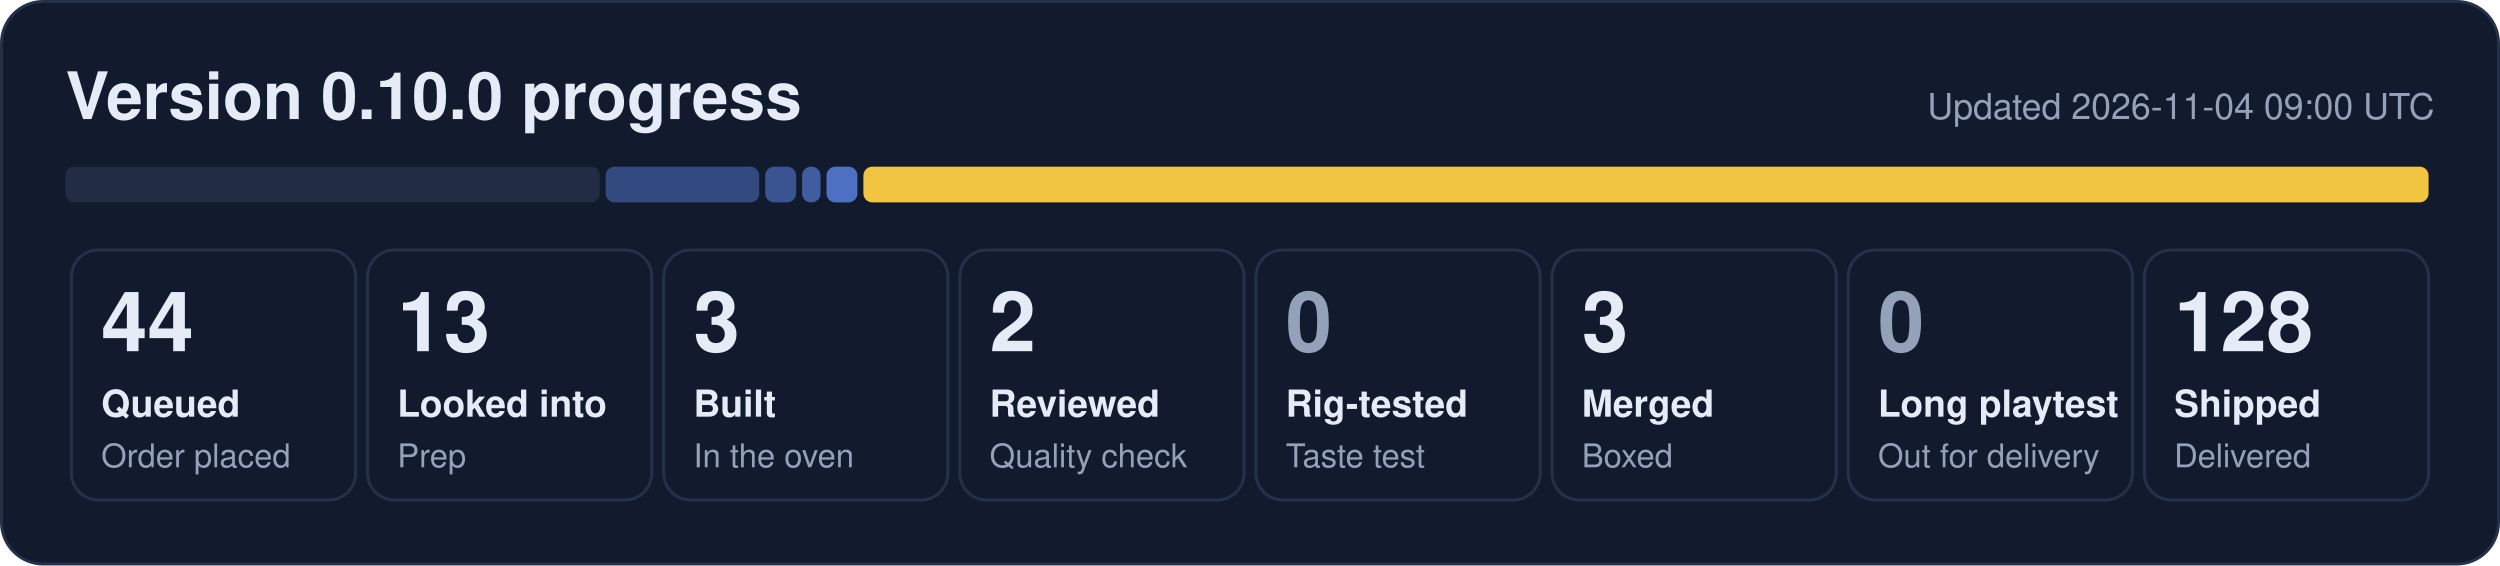
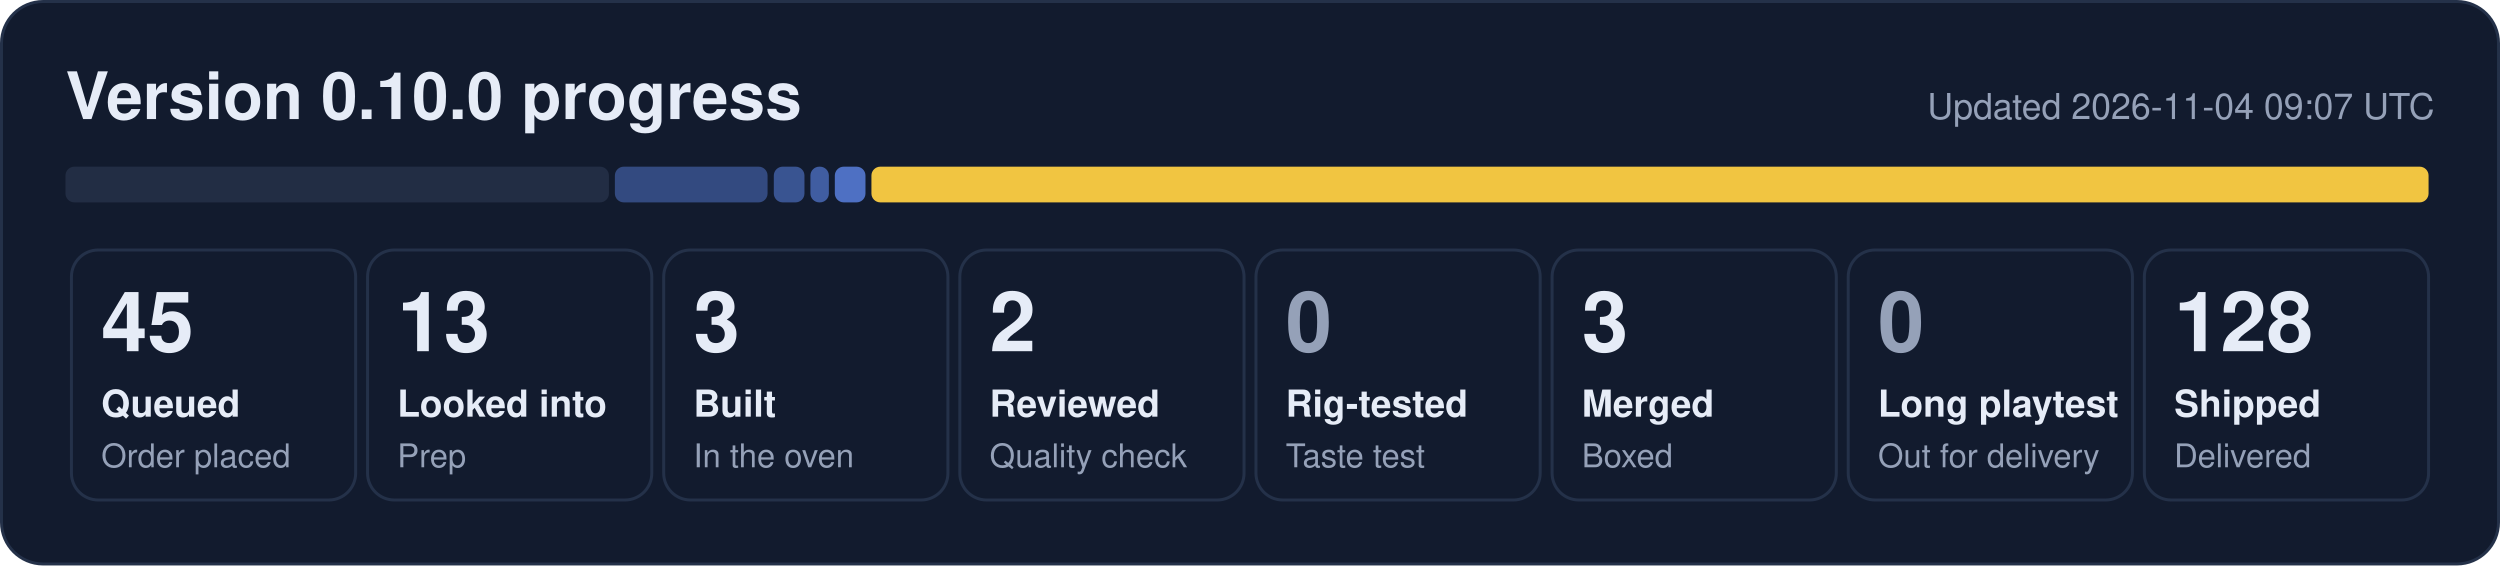
- <svg xmlns="http://www.w3.org/2000/svg" width="840" height="190" viewBox="0 0 840 190" role="img" aria-label="0.10.0 progress: 44 queued, 13 looked into, 3 built, 2 reviewed, 3 merged, 128 shipped">
+ <svg xmlns="http://www.w3.org/2000/svg" width="840" height="190" viewBox="0 0 840 190" role="img" aria-label="0.10.0 progress: 45 queued, 13 looked into, 3 built, 2 reviewed, 3 merged, 128 shipped">
  <rect x="0.5" y="0.5" width="839" height="189" rx="14" fill="#121b2e" stroke="#243149" />
  <text x="22" y="40" font-family="Segoe UI, Helvetica, Arial, sans-serif" font-size="22" font-weight="700" fill="#e6ecf7">Version 0.10.0 progress</text>
-   <text x="818" y="40" font-family="Segoe UI, Helvetica, Arial, sans-serif" font-size="12" fill="#95a1b8" text-anchor="end">Updated 2026-11-04 09:00 UTC</text>
-   <rect x="22.0" y="56" width="179.5" height="12" rx="3" fill="#222d44" fill-opacity="1.00" />
-   <rect x="203.5" y="56" width="51.6" height="12" rx="3" fill="#5d86e8" fill-opacity="0.44" />
-   <rect x="257.1" y="56" width="10.4" height="12" rx="3" fill="#5d86e8" fill-opacity="0.53" />
-   <rect x="269.5" y="56" width="6.2" height="12" rx="3" fill="#5d86e8" fill-opacity="0.62" />
-   <rect x="277.7" y="56" width="10.4" height="12" rx="3" fill="#5d86e8" fill-opacity="0.80" />
-   <rect x="290.1" y="56" width="525.9" height="12" rx="3" fill="#f5c842" fill-opacity="0.98" />
+   <text x="818" y="40" font-family="Segoe UI, Helvetica, Arial, sans-serif" font-size="12" fill="#95a1b8" text-anchor="end">Updated 2026-11-04 09:07 UTC</text>
+   <rect x="22.0" y="56" width="182.6" height="12" rx="3" fill="#222d44" fill-opacity="1.00" />
+   <rect x="206.6" y="56" width="51.3" height="12" rx="3" fill="#5d86e8" fill-opacity="0.44" />
+   <rect x="260.0" y="56" width="10.3" height="12" rx="3" fill="#5d86e8" fill-opacity="0.53" />
+   <rect x="272.3" y="56" width="6.2" height="12" rx="3" fill="#5d86e8" fill-opacity="0.62" />
+   <rect x="280.5" y="56" width="10.3" height="12" rx="3" fill="#5d86e8" fill-opacity="0.80" />
+   <rect x="292.8" y="56" width="523.2" height="12" rx="3" fill="#f5c842" fill-opacity="0.98" />
  <rect x="24.0" y="84" width="95.5" height="84" rx="9" fill="none" stroke="#243149" />
-   <text x="34.0" y="118" font-family="Segoe UI, Helvetica, Arial, sans-serif" font-size="28" font-weight="800" fill="#e6ecf7">44</text>
+   <text x="34.0" y="118" font-family="Segoe UI, Helvetica, Arial, sans-serif" font-size="28" font-weight="800" fill="#e6ecf7">45</text>
  <text x="34.0" y="140" font-family="Segoe UI, Helvetica, Arial, sans-serif" font-size="12.5" font-weight="600" fill="#e6ecf7">Queued</text>
  <text x="34.0" y="157" font-family="Segoe UI, Helvetica, Arial, sans-serif" font-size="11" fill="#95a1b8">Order placed</text>
  <rect x="123.5" y="84" width="95.5" height="84" rx="9" fill="none" stroke="#243149" />
  <text x="133.5" y="118" font-family="Segoe UI, Helvetica, Arial, sans-serif" font-size="28" font-weight="800" fill="#e6ecf7">13</text>
  <text x="133.5" y="140" font-family="Segoe UI, Helvetica, Arial, sans-serif" font-size="12.5" font-weight="600" fill="#e6ecf7">Looked into</text>
  <text x="133.5" y="157" font-family="Segoe UI, Helvetica, Arial, sans-serif" font-size="11" fill="#95a1b8">Prep</text>
  <rect x="223.0" y="84" width="95.5" height="84" rx="9" fill="none" stroke="#243149" />
  <text x="233.0" y="118" font-family="Segoe UI, Helvetica, Arial, sans-serif" font-size="28" font-weight="800" fill="#e6ecf7">3</text>
  <text x="233.0" y="140" font-family="Segoe UI, Helvetica, Arial, sans-serif" font-size="12.5" font-weight="600" fill="#e6ecf7">Built</text>
  <text x="233.0" y="157" font-family="Segoe UI, Helvetica, Arial, sans-serif" font-size="11" fill="#95a1b8">In the oven</text>
  <rect x="322.5" y="84" width="95.5" height="84" rx="9" fill="none" stroke="#243149" />
  <text x="332.5" y="118" font-family="Segoe UI, Helvetica, Arial, sans-serif" font-size="28" font-weight="800" fill="#e6ecf7">2</text>
  <text x="332.5" y="140" font-family="Segoe UI, Helvetica, Arial, sans-serif" font-size="12.5" font-weight="600" fill="#e6ecf7">Reviewed</text>
  <text x="332.5" y="157" font-family="Segoe UI, Helvetica, Arial, sans-serif" font-size="11" fill="#95a1b8">Quality check</text>
  <rect x="422.0" y="84" width="95.5" height="84" rx="9" fill="none" stroke="#243149" />
  <text x="432.0" y="118" font-family="Segoe UI, Helvetica, Arial, sans-serif" font-size="28" font-weight="800" fill="#95a1b8">0</text>
  <text x="432.0" y="140" font-family="Segoe UI, Helvetica, Arial, sans-serif" font-size="12.5" font-weight="600" fill="#e6ecf7">Rig-tested</text>
  <text x="432.0" y="157" font-family="Segoe UI, Helvetica, Arial, sans-serif" font-size="11" fill="#95a1b8">Taste test</text>
  <rect x="521.5" y="84" width="95.5" height="84" rx="9" fill="none" stroke="#243149" />
  <text x="531.5" y="118" font-family="Segoe UI, Helvetica, Arial, sans-serif" font-size="28" font-weight="800" fill="#e6ecf7">3</text>
  <text x="531.5" y="140" font-family="Segoe UI, Helvetica, Arial, sans-serif" font-size="12.5" font-weight="600" fill="#e6ecf7">Merged</text>
  <text x="531.5" y="157" font-family="Segoe UI, Helvetica, Arial, sans-serif" font-size="11" fill="#95a1b8">Boxed</text>
  <rect x="621.0" y="84" width="95.5" height="84" rx="9" fill="none" stroke="#243149" />
  <text x="631.0" y="118" font-family="Segoe UI, Helvetica, Arial, sans-serif" font-size="28" font-weight="800" fill="#95a1b8">0</text>
  <text x="631.0" y="140" font-family="Segoe UI, Helvetica, Arial, sans-serif" font-size="12.5" font-weight="600" fill="#e6ecf7">Long playtest</text>
  <text x="631.0" y="157" font-family="Segoe UI, Helvetica, Arial, sans-serif" font-size="11" fill="#95a1b8">Out for delivery</text>
  <rect x="720.5" y="84" width="95.5" height="84" rx="9" fill="none" stroke="#243149" />
  <text x="730.5" y="118" font-family="Segoe UI, Helvetica, Arial, sans-serif" font-size="28" font-weight="800" fill="#e6ecf7">128</text>
  <text x="730.5" y="140" font-family="Segoe UI, Helvetica, Arial, sans-serif" font-size="12.5" font-weight="600" fill="#e6ecf7">Shipped</text>
  <text x="730.5" y="157" font-family="Segoe UI, Helvetica, Arial, sans-serif" font-size="11" fill="#95a1b8">Delivered</text>
</svg>
